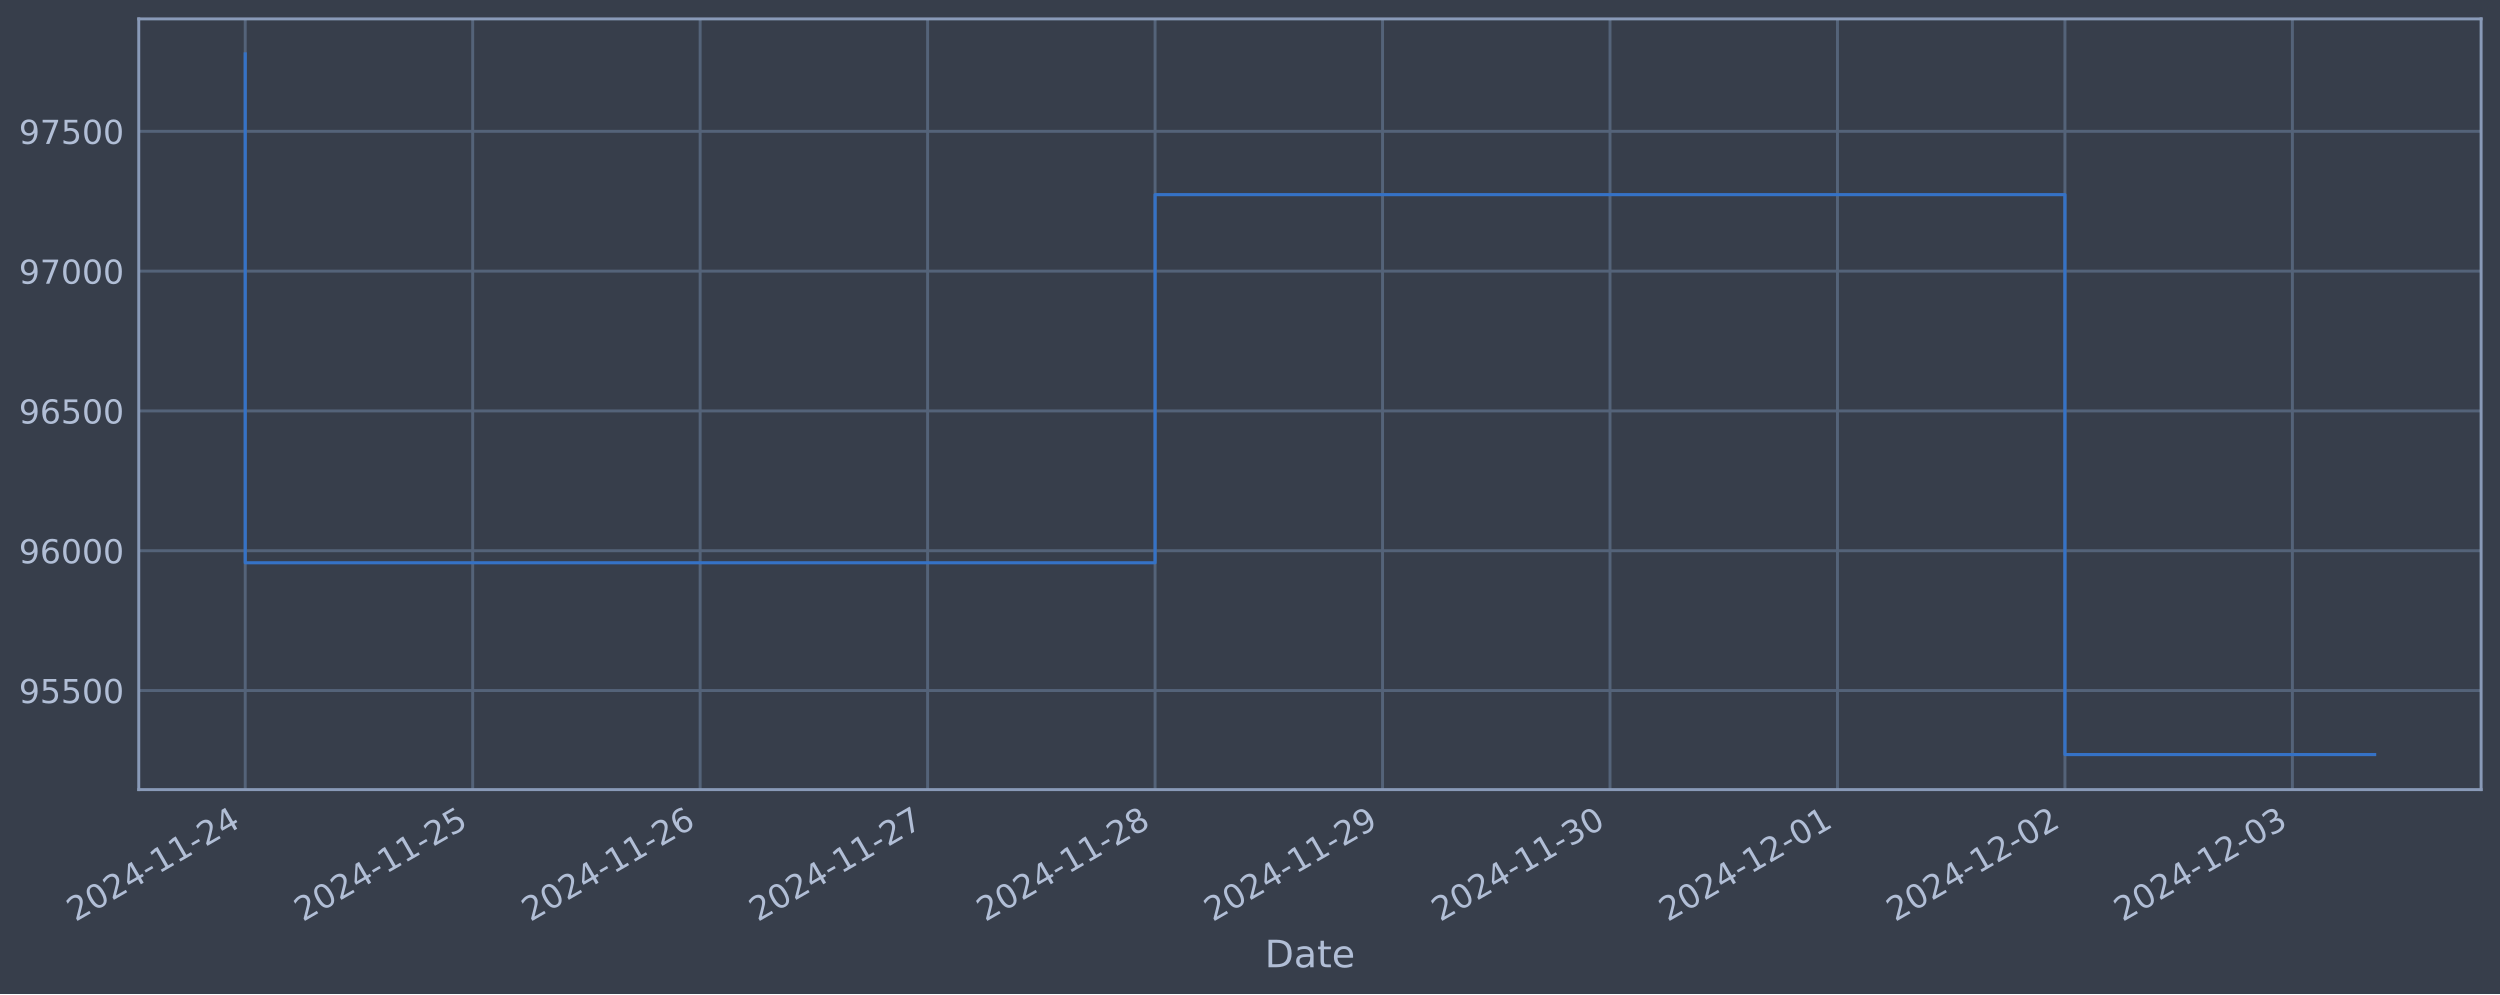
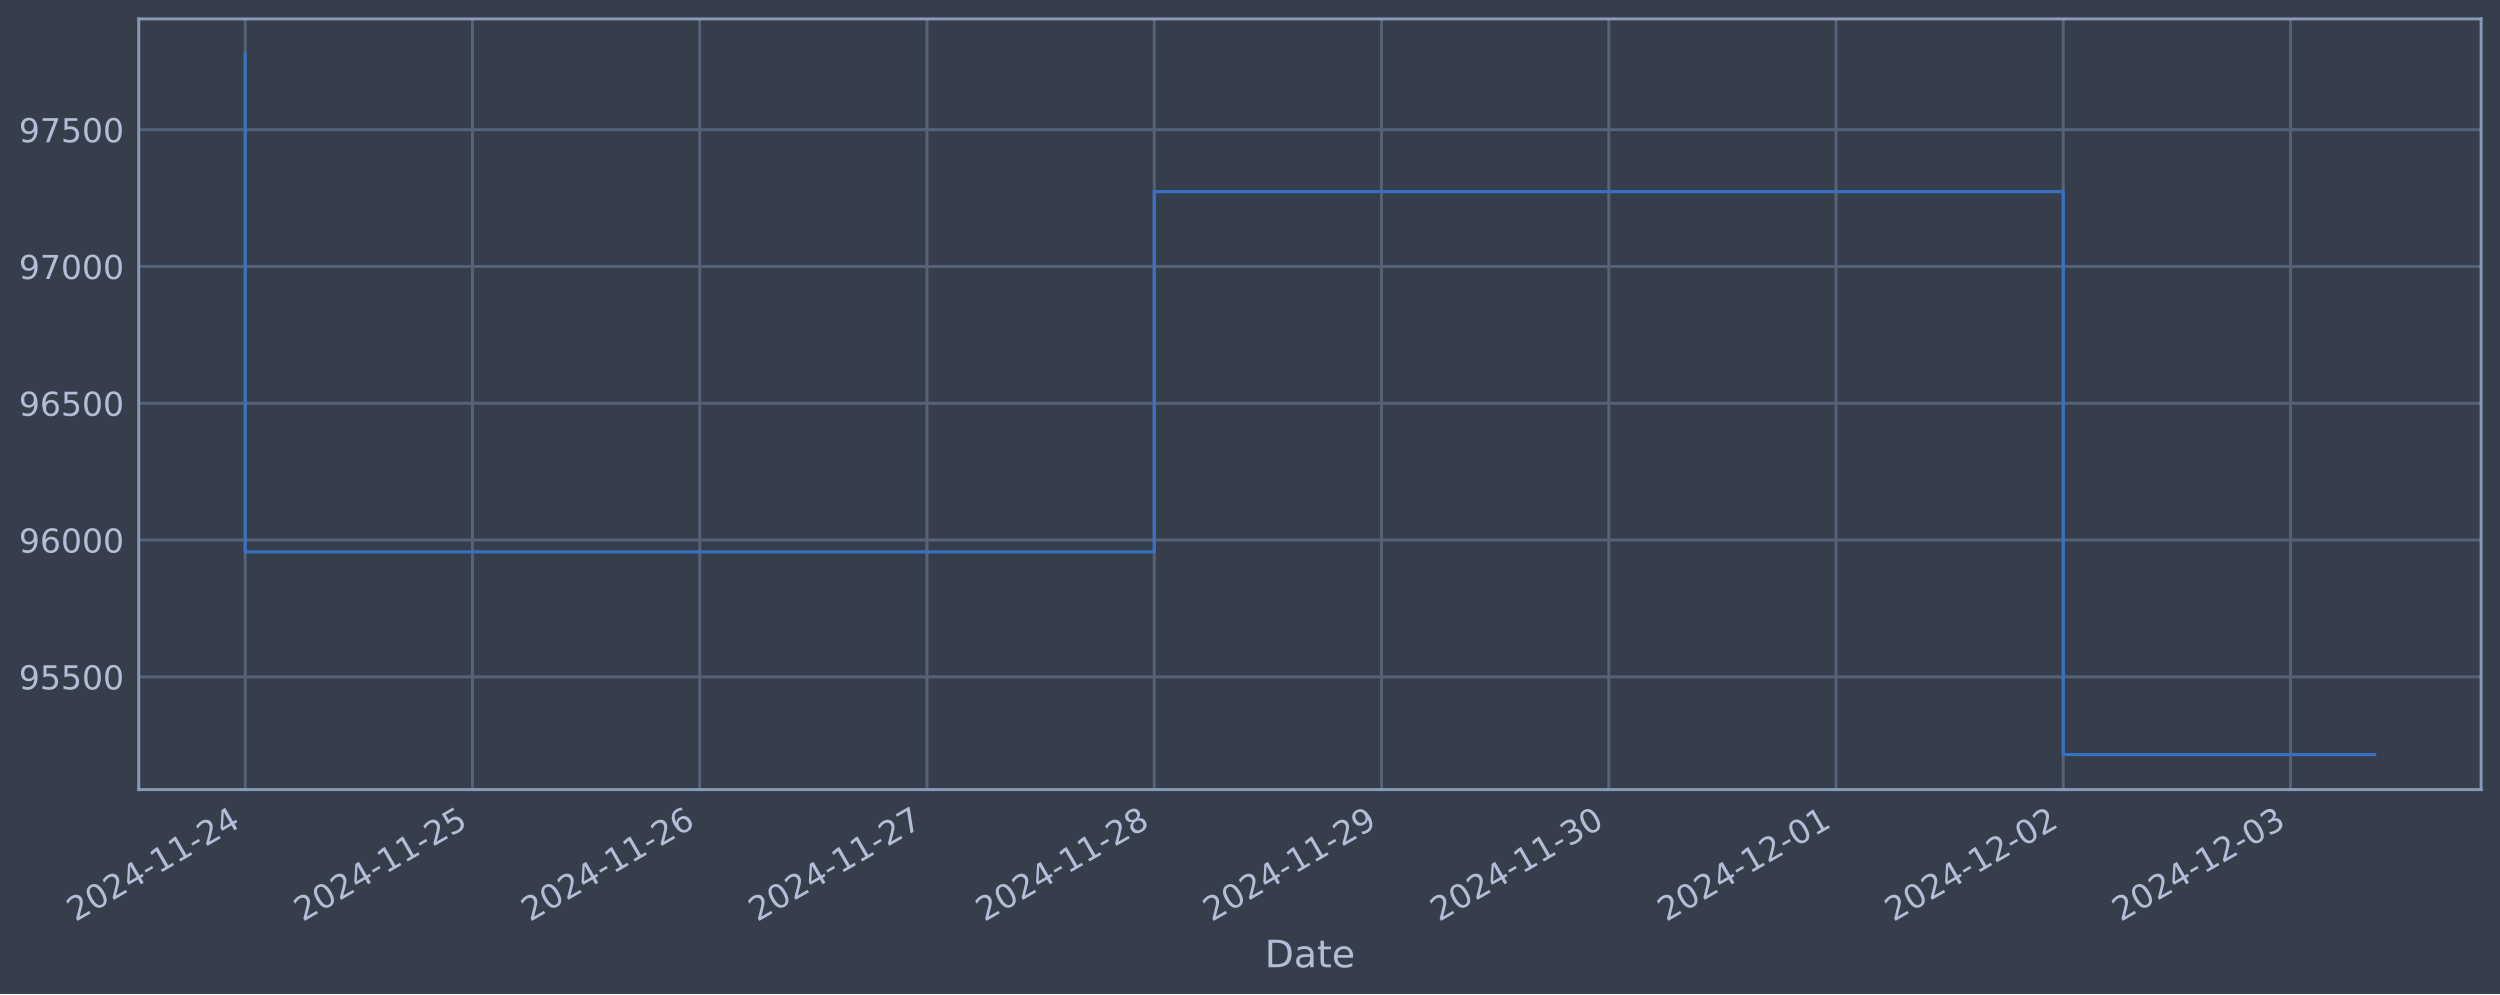
<svg xmlns="http://www.w3.org/2000/svg" xmlns:xlink="http://www.w3.org/1999/xlink" width="952.884pt" height="378.87pt" viewBox="0 0 952.884 378.87" version="1.1">
  <defs>
    <style type="text/css">*{stroke-linejoin: round; stroke-linecap: butt}</style>
  </defs>
  <g id="figure_1">
    <g id="patch_1">
      <path d="M 0 378.87  L 952.884 378.87  L 952.884 0  L 0 0  z " style="fill: #373e4b" />
    </g>
    <g id="axes_1">
      <g id="patch_2">
        <path d="M 52.884 300.96  L 945.684 300.96  L 945.684 7.2  L 52.884 7.2  z " style="fill: #373e4b" />
      </g>
      <g id="matplotlib.axis_1">
        <g id="xtick_1">
          <g id="line2d_1">
-             <path d="M 93.466 300.96  L 93.466 7.2  " clip-path="url(#p854fcfdedf)" style="fill: none; stroke: #546379; stroke-width: 1.12; stroke-linecap: square" />
+             <path d="M 93.466 300.96  L 93.466 7.2  " clip-path="url(#p558e2d2957)" style="fill: none; stroke: #546379; stroke-width: 1.12; stroke-linecap: square" />
          </g>
          <g id="line2d_2" />
          <g id="text_1">
            <g style="fill: #b1bed6" transform="translate(28.74006 351.4642) rotate(-30) scale(0.126 -0.126)">
              <defs>
                <path id="DejaVuSans-32" d="M 1228 531  L 3431 531  L 3431 0  L 469 0  L 469 531  Q 828 903 1448 1529  Q 2069 2156 2228 2338  Q 2531 2678 2651 2914  Q 2772 3150 2772 3378  Q 2772 3750 2511 3984  Q 2250 4219 1831 4219  Q 1534 4219 1204 4116  Q 875 4013 500 3803  L 500 4441  Q 881 4594 1212 4672  Q 1544 4750 1819 4750  Q 2544 4750 2975 4387  Q 3406 4025 3406 3419  Q 3406 3131 3298 2873  Q 3191 2616 2906 2266  Q 2828 2175 2409 1742  Q 1991 1309 1228 531  z " transform="scale(0.015625)" />
                <path id="DejaVuSans-30" d="M 2034 4250  Q 1547 4250 1301 3770  Q 1056 3291 1056 2328  Q 1056 1369 1301 889  Q 1547 409 2034 409  Q 2525 409 2770 889  Q 3016 1369 3016 2328  Q 3016 3291 2770 3770  Q 2525 4250 2034 4250  z M 2034 4750  Q 2819 4750 3233 4129  Q 3647 3509 3647 2328  Q 3647 1150 3233 529  Q 2819 -91 2034 -91  Q 1250 -91 836 529  Q 422 1150 422 2328  Q 422 3509 836 4129  Q 1250 4750 2034 4750  z " transform="scale(0.015625)" />
                <path id="DejaVuSans-34" d="M 2419 4116  L 825 1625  L 2419 1625  L 2419 4116  z M 2253 4666  L 3047 4666  L 3047 1625  L 3713 1625  L 3713 1100  L 3047 1100  L 3047 0  L 2419 0  L 2419 1100  L 313 1100  L 313 1709  L 2253 4666  z " transform="scale(0.015625)" />
                <path id="DejaVuSans-2d" d="M 313 2009  L 1997 2009  L 1997 1497  L 313 1497  L 313 2009  z " transform="scale(0.015625)" />
                <path id="DejaVuSans-31" d="M 794 531  L 1825 531  L 1825 4091  L 703 3866  L 703 4441  L 1819 4666  L 2450 4666  L 2450 531  L 3481 531  L 3481 0  L 794 0  L 794 531  z " transform="scale(0.015625)" />
              </defs>
              <use xlink:href="#DejaVuSans-32" />
              <use xlink:href="#DejaVuSans-30" x="63.623" />
              <use xlink:href="#DejaVuSans-32" x="127.246" />
              <use xlink:href="#DejaVuSans-34" x="190.869" />
              <use xlink:href="#DejaVuSans-2d" x="254.492" />
              <use xlink:href="#DejaVuSans-31" x="290.576" />
              <use xlink:href="#DejaVuSans-31" x="354.199" />
              <use xlink:href="#DejaVuSans-2d" x="417.822" />
              <use xlink:href="#DejaVuSans-32" x="453.906" />
              <use xlink:href="#DejaVuSans-34" x="517.529" />
            </g>
          </g>
        </g>
        <g id="xtick_2">
          <g id="line2d_3">
-             <path d="M 180.164 300.96  L 180.164 7.2  " clip-path="url(#p854fcfdedf)" style="fill: none; stroke: #546379; stroke-width: 1.12; stroke-linecap: square" />
+             <path d="M 180.085 300.96  L 180.085 7.2  " clip-path="url(#p558e2d2957)" style="fill: none; stroke: #546379; stroke-width: 1.12; stroke-linecap: square" />
          </g>
          <g id="line2d_4" />
          <g id="text_2">
-             <g style="fill: #b1bed6" transform="translate(115.439 351.4642) rotate(-30) scale(0.126 -0.126)">
+             <g style="fill: #b1bed6" transform="translate(115.3597 351.4642) rotate(-30) scale(0.126 -0.126)">
              <defs>
                <path id="DejaVuSans-35" d="M 691 4666  L 3169 4666  L 3169 4134  L 1269 4134  L 1269 2991  Q 1406 3038 1543 3061  Q 1681 3084 1819 3084  Q 2600 3084 3056 2656  Q 3513 2228 3513 1497  Q 3513 744 3044 326  Q 2575 -91 1722 -91  Q 1428 -91 1123 -41  Q 819 9 494 109  L 494 744  Q 775 591 1075 516  Q 1375 441 1709 441  Q 2250 441 2565 725  Q 2881 1009 2881 1497  Q 2881 1984 2565 2268  Q 2250 2553 1709 2553  Q 1456 2553 1204 2497  Q 953 2441 691 2322  L 691 4666  z " transform="scale(0.015625)" />
              </defs>
              <use xlink:href="#DejaVuSans-32" />
              <use xlink:href="#DejaVuSans-30" x="63.623" />
              <use xlink:href="#DejaVuSans-32" x="127.246" />
              <use xlink:href="#DejaVuSans-34" x="190.869" />
              <use xlink:href="#DejaVuSans-2d" x="254.492" />
              <use xlink:href="#DejaVuSans-31" x="290.576" />
              <use xlink:href="#DejaVuSans-31" x="354.199" />
              <use xlink:href="#DejaVuSans-2d" x="417.822" />
              <use xlink:href="#DejaVuSans-32" x="453.906" />
              <use xlink:href="#DejaVuSans-35" x="517.529" />
            </g>
          </g>
        </g>
        <g id="xtick_3">
          <g id="line2d_5">
-             <path d="M 266.863 300.96  L 266.863 7.2  " clip-path="url(#p854fcfdedf)" style="fill: none; stroke: #546379; stroke-width: 1.12; stroke-linecap: square" />
+             <path d="M 266.705 300.96  L 266.705 7.2  " clip-path="url(#p558e2d2957)" style="fill: none; stroke: #546379; stroke-width: 1.12; stroke-linecap: square" />
          </g>
          <g id="line2d_6" />
          <g id="text_3">
-             <g style="fill: #b1bed6" transform="translate(202.1379 351.4642) rotate(-30) scale(0.126 -0.126)">
+             <g style="fill: #b1bed6" transform="translate(201.9794 351.4642) rotate(-30) scale(0.126 -0.126)">
              <defs>
                <path id="DejaVuSans-36" d="M 2113 2584  Q 1688 2584 1439 2293  Q 1191 2003 1191 1497  Q 1191 994 1439 701  Q 1688 409 2113 409  Q 2538 409 2786 701  Q 3034 994 3034 1497  Q 3034 2003 2786 2293  Q 2538 2584 2113 2584  z M 3366 4563  L 3366 3988  Q 3128 4100 2886 4159  Q 2644 4219 2406 4219  Q 1781 4219 1451 3797  Q 1122 3375 1075 2522  Q 1259 2794 1537 2939  Q 1816 3084 2150 3084  Q 2853 3084 3261 2657  Q 3669 2231 3669 1497  Q 3669 778 3244 343  Q 2819 -91 2113 -91  Q 1303 -91 875 529  Q 447 1150 447 2328  Q 447 3434 972 4092  Q 1497 4750 2381 4750  Q 2619 4750 2861 4703  Q 3103 4656 3366 4563  z " transform="scale(0.015625)" />
              </defs>
              <use xlink:href="#DejaVuSans-32" />
              <use xlink:href="#DejaVuSans-30" x="63.623" />
              <use xlink:href="#DejaVuSans-32" x="127.246" />
              <use xlink:href="#DejaVuSans-34" x="190.869" />
              <use xlink:href="#DejaVuSans-2d" x="254.492" />
              <use xlink:href="#DejaVuSans-31" x="290.576" />
              <use xlink:href="#DejaVuSans-31" x="354.199" />
              <use xlink:href="#DejaVuSans-2d" x="417.822" />
              <use xlink:href="#DejaVuSans-32" x="453.906" />
              <use xlink:href="#DejaVuSans-36" x="517.529" />
            </g>
          </g>
        </g>
        <g id="xtick_4">
          <g id="line2d_7">
-             <path d="M 353.562 300.96  L 353.562 7.2  " clip-path="url(#p854fcfdedf)" style="fill: none; stroke: #546379; stroke-width: 1.12; stroke-linecap: square" />
+             <path d="M 353.325 300.96  L 353.325 7.2  " clip-path="url(#p558e2d2957)" style="fill: none; stroke: #546379; stroke-width: 1.12; stroke-linecap: square" />
          </g>
          <g id="line2d_8" />
          <g id="text_4">
-             <g style="fill: #b1bed6" transform="translate(288.8368 351.4642) rotate(-30) scale(0.126 -0.126)">
+             <g style="fill: #b1bed6" transform="translate(288.5991 351.4642) rotate(-30) scale(0.126 -0.126)">
              <defs>
                <path id="DejaVuSans-37" d="M 525 4666  L 3525 4666  L 3525 4397  L 1831 0  L 1172 0  L 2766 4134  L 525 4134  L 525 4666  z " transform="scale(0.015625)" />
              </defs>
              <use xlink:href="#DejaVuSans-32" />
              <use xlink:href="#DejaVuSans-30" x="63.623" />
              <use xlink:href="#DejaVuSans-32" x="127.246" />
              <use xlink:href="#DejaVuSans-34" x="190.869" />
              <use xlink:href="#DejaVuSans-2d" x="254.492" />
              <use xlink:href="#DejaVuSans-31" x="290.576" />
              <use xlink:href="#DejaVuSans-31" x="354.199" />
              <use xlink:href="#DejaVuSans-2d" x="417.822" />
              <use xlink:href="#DejaVuSans-32" x="453.906" />
              <use xlink:href="#DejaVuSans-37" x="517.529" />
            </g>
          </g>
        </g>
        <g id="xtick_5">
          <g id="line2d_9">
-             <path d="M 440.261 300.96  L 440.261 7.2  " clip-path="url(#p854fcfdedf)" style="fill: none; stroke: #546379; stroke-width: 1.12; stroke-linecap: square" />
+             <path d="M 439.944 300.96  L 439.944 7.2  " clip-path="url(#p558e2d2957)" style="fill: none; stroke: #546379; stroke-width: 1.12; stroke-linecap: square" />
          </g>
          <g id="line2d_10" />
          <g id="text_5">
-             <g style="fill: #b1bed6" transform="translate(375.5357 351.4642) rotate(-30) scale(0.126 -0.126)">
+             <g style="fill: #b1bed6" transform="translate(375.2188 351.4642) rotate(-30) scale(0.126 -0.126)">
              <defs>
                <path id="DejaVuSans-38" d="M 2034 2216  Q 1584 2216 1326 1975  Q 1069 1734 1069 1313  Q 1069 891 1326 650  Q 1584 409 2034 409  Q 2484 409 2743 651  Q 3003 894 3003 1313  Q 3003 1734 2745 1975  Q 2488 2216 2034 2216  z M 1403 2484  Q 997 2584 770 2862  Q 544 3141 544 3541  Q 544 4100 942 4425  Q 1341 4750 2034 4750  Q 2731 4750 3128 4425  Q 3525 4100 3525 3541  Q 3525 3141 3298 2862  Q 3072 2584 2669 2484  Q 3125 2378 3379 2068  Q 3634 1759 3634 1313  Q 3634 634 3220 271  Q 2806 -91 2034 -91  Q 1263 -91 848 271  Q 434 634 434 1313  Q 434 1759 690 2068  Q 947 2378 1403 2484  z M 1172 3481  Q 1172 3119 1398 2916  Q 1625 2713 2034 2713  Q 2441 2713 2670 2916  Q 2900 3119 2900 3481  Q 2900 3844 2670 4047  Q 2441 4250 2034 4250  Q 1625 4250 1398 4047  Q 1172 3844 1172 3481  z " transform="scale(0.015625)" />
              </defs>
              <use xlink:href="#DejaVuSans-32" />
              <use xlink:href="#DejaVuSans-30" x="63.623" />
              <use xlink:href="#DejaVuSans-32" x="127.246" />
              <use xlink:href="#DejaVuSans-34" x="190.869" />
              <use xlink:href="#DejaVuSans-2d" x="254.492" />
              <use xlink:href="#DejaVuSans-31" x="290.576" />
              <use xlink:href="#DejaVuSans-31" x="354.199" />
              <use xlink:href="#DejaVuSans-2d" x="417.822" />
              <use xlink:href="#DejaVuSans-32" x="453.906" />
              <use xlink:href="#DejaVuSans-38" x="517.529" />
            </g>
          </g>
        </g>
        <g id="xtick_6">
          <g id="line2d_11">
-             <path d="M 526.96 300.96  L 526.96 7.2  " clip-path="url(#p854fcfdedf)" style="fill: none; stroke: #546379; stroke-width: 1.12; stroke-linecap: square" />
+             <path d="M 526.564 300.96  L 526.564 7.2  " clip-path="url(#p558e2d2957)" style="fill: none; stroke: #546379; stroke-width: 1.12; stroke-linecap: square" />
          </g>
          <g id="line2d_12" />
          <g id="text_6">
-             <g style="fill: #b1bed6" transform="translate(462.2347 351.4642) rotate(-30) scale(0.126 -0.126)">
+             <g style="fill: #b1bed6" transform="translate(461.8384 351.4642) rotate(-30) scale(0.126 -0.126)">
              <defs>
                <path id="DejaVuSans-39" d="M 703 97  L 703 672  Q 941 559 1184 500  Q 1428 441 1663 441  Q 2288 441 2617 861  Q 2947 1281 2994 2138  Q 2813 1869 2534 1725  Q 2256 1581 1919 1581  Q 1219 1581 811 2004  Q 403 2428 403 3163  Q 403 3881 828 4315  Q 1253 4750 1959 4750  Q 2769 4750 3195 4129  Q 3622 3509 3622 2328  Q 3622 1225 3098 567  Q 2575 -91 1691 -91  Q 1453 -91 1209 -44  Q 966 3 703 97  z M 1959 2075  Q 2384 2075 2632 2365  Q 2881 2656 2881 3163  Q 2881 3666 2632 3958  Q 2384 4250 1959 4250  Q 1534 4250 1286 3958  Q 1038 3666 1038 3163  Q 1038 2656 1286 2365  Q 1534 2075 1959 2075  z " transform="scale(0.015625)" />
              </defs>
              <use xlink:href="#DejaVuSans-32" />
              <use xlink:href="#DejaVuSans-30" x="63.623" />
              <use xlink:href="#DejaVuSans-32" x="127.246" />
              <use xlink:href="#DejaVuSans-34" x="190.869" />
              <use xlink:href="#DejaVuSans-2d" x="254.492" />
              <use xlink:href="#DejaVuSans-31" x="290.576" />
              <use xlink:href="#DejaVuSans-31" x="354.199" />
              <use xlink:href="#DejaVuSans-2d" x="417.822" />
              <use xlink:href="#DejaVuSans-32" x="453.906" />
              <use xlink:href="#DejaVuSans-39" x="517.529" />
            </g>
          </g>
        </g>
        <g id="xtick_7">
          <g id="line2d_13">
-             <path d="M 613.659 300.96  L 613.659 7.2  " clip-path="url(#p854fcfdedf)" style="fill: none; stroke: #546379; stroke-width: 1.12; stroke-linecap: square" />
+             <path d="M 613.184 300.96  L 613.184 7.2  " clip-path="url(#p558e2d2957)" style="fill: none; stroke: #546379; stroke-width: 1.12; stroke-linecap: square" />
          </g>
          <g id="line2d_14" />
          <g id="text_7">
-             <g style="fill: #b1bed6" transform="translate(548.9336 351.4642) rotate(-30) scale(0.126 -0.126)">
+             <g style="fill: #b1bed6" transform="translate(548.4581 351.4642) rotate(-30) scale(0.126 -0.126)">
              <defs>
                <path id="DejaVuSans-33" d="M 2597 2516  Q 3050 2419 3304 2112  Q 3559 1806 3559 1356  Q 3559 666 3084 287  Q 2609 -91 1734 -91  Q 1441 -91 1130 -33  Q 819 25 488 141  L 488 750  Q 750 597 1062 519  Q 1375 441 1716 441  Q 2309 441 2620 675  Q 2931 909 2931 1356  Q 2931 1769 2642 2001  Q 2353 2234 1838 2234  L 1294 2234  L 1294 2753  L 1863 2753  Q 2328 2753 2575 2939  Q 2822 3125 2822 3475  Q 2822 3834 2567 4026  Q 2313 4219 1838 4219  Q 1578 4219 1281 4162  Q 984 4106 628 3988  L 628 4550  Q 988 4650 1302 4700  Q 1616 4750 1894 4750  Q 2613 4750 3031 4423  Q 3450 4097 3450 3541  Q 3450 3153 3228 2886  Q 3006 2619 2597 2516  z " transform="scale(0.015625)" />
              </defs>
              <use xlink:href="#DejaVuSans-32" />
              <use xlink:href="#DejaVuSans-30" x="63.623" />
              <use xlink:href="#DejaVuSans-32" x="127.246" />
              <use xlink:href="#DejaVuSans-34" x="190.869" />
              <use xlink:href="#DejaVuSans-2d" x="254.492" />
              <use xlink:href="#DejaVuSans-31" x="290.576" />
              <use xlink:href="#DejaVuSans-31" x="354.199" />
              <use xlink:href="#DejaVuSans-2d" x="417.822" />
              <use xlink:href="#DejaVuSans-33" x="453.906" />
              <use xlink:href="#DejaVuSans-30" x="517.529" />
            </g>
          </g>
        </g>
        <g id="xtick_8">
          <g id="line2d_15">
-             <path d="M 700.358 300.96  L 700.358 7.2  " clip-path="url(#p854fcfdedf)" style="fill: none; stroke: #546379; stroke-width: 1.12; stroke-linecap: square" />
+             <path d="M 699.803 300.96  L 699.803 7.2  " clip-path="url(#p558e2d2957)" style="fill: none; stroke: #546379; stroke-width: 1.12; stroke-linecap: square" />
          </g>
          <g id="line2d_16" />
          <g id="text_8">
-             <g style="fill: #b1bed6" transform="translate(635.6325 351.4642) rotate(-30) scale(0.126 -0.126)">
+             <g style="fill: #b1bed6" transform="translate(635.0778 351.4642) rotate(-30) scale(0.126 -0.126)">
              <use xlink:href="#DejaVuSans-32" />
              <use xlink:href="#DejaVuSans-30" x="63.623" />
              <use xlink:href="#DejaVuSans-32" x="127.246" />
              <use xlink:href="#DejaVuSans-34" x="190.869" />
              <use xlink:href="#DejaVuSans-2d" x="254.492" />
              <use xlink:href="#DejaVuSans-31" x="290.576" />
              <use xlink:href="#DejaVuSans-32" x="354.199" />
              <use xlink:href="#DejaVuSans-2d" x="417.822" />
              <use xlink:href="#DejaVuSans-30" x="453.906" />
              <use xlink:href="#DejaVuSans-31" x="517.529" />
            </g>
          </g>
        </g>
        <g id="xtick_9">
          <g id="line2d_17">
-             <path d="M 787.057 300.96  L 787.057 7.2  " clip-path="url(#p854fcfdedf)" style="fill: none; stroke: #546379; stroke-width: 1.12; stroke-linecap: square" />
+             <path d="M 786.423 300.96  L 786.423 7.2  " clip-path="url(#p558e2d2957)" style="fill: none; stroke: #546379; stroke-width: 1.12; stroke-linecap: square" />
          </g>
          <g id="line2d_18" />
          <g id="text_9">
-             <g style="fill: #b1bed6" transform="translate(722.3314 351.4642) rotate(-30) scale(0.126 -0.126)">
+             <g style="fill: #b1bed6" transform="translate(721.6974 351.4642) rotate(-30) scale(0.126 -0.126)">
              <use xlink:href="#DejaVuSans-32" />
              <use xlink:href="#DejaVuSans-30" x="63.623" />
              <use xlink:href="#DejaVuSans-32" x="127.246" />
              <use xlink:href="#DejaVuSans-34" x="190.869" />
              <use xlink:href="#DejaVuSans-2d" x="254.492" />
              <use xlink:href="#DejaVuSans-31" x="290.576" />
              <use xlink:href="#DejaVuSans-32" x="354.199" />
              <use xlink:href="#DejaVuSans-2d" x="417.822" />
              <use xlink:href="#DejaVuSans-30" x="453.906" />
              <use xlink:href="#DejaVuSans-32" x="517.529" />
            </g>
          </g>
        </g>
        <g id="xtick_10">
          <g id="line2d_19">
-             <path d="M 873.756 300.96  L 873.756 7.2  " clip-path="url(#p854fcfdedf)" style="fill: none; stroke: #546379; stroke-width: 1.12; stroke-linecap: square" />
+             <path d="M 873.043 300.96  L 873.043 7.2  " clip-path="url(#p558e2d2957)" style="fill: none; stroke: #546379; stroke-width: 1.12; stroke-linecap: square" />
          </g>
          <g id="line2d_20" />
          <g id="text_10">
-             <g style="fill: #b1bed6" transform="translate(809.0303 351.4642) rotate(-30) scale(0.126 -0.126)">
+             <g style="fill: #b1bed6" transform="translate(808.3171 351.4642) rotate(-30) scale(0.126 -0.126)">
              <use xlink:href="#DejaVuSans-32" />
              <use xlink:href="#DejaVuSans-30" x="63.623" />
              <use xlink:href="#DejaVuSans-32" x="127.246" />
              <use xlink:href="#DejaVuSans-34" x="190.869" />
              <use xlink:href="#DejaVuSans-2d" x="254.492" />
              <use xlink:href="#DejaVuSans-31" x="290.576" />
              <use xlink:href="#DejaVuSans-32" x="354.199" />
              <use xlink:href="#DejaVuSans-2d" x="417.822" />
              <use xlink:href="#DejaVuSans-30" x="453.906" />
              <use xlink:href="#DejaVuSans-33" x="517.529" />
            </g>
          </g>
        </g>
        <g id="text_11">
          <g style="fill: #b1bed6" transform="translate(482.0746 368.6753) scale(0.144 -0.144)">
            <defs>
              <path id="DejaVuSans-44" d="M 1259 4147  L 1259 519  L 2022 519  Q 2988 519 3436 956  Q 3884 1394 3884 2338  Q 3884 3275 3436 3711  Q 2988 4147 2022 4147  L 1259 4147  z M 628 4666  L 1925 4666  Q 3281 4666 3915 4102  Q 4550 3538 4550 2338  Q 4550 1131 3912 565  Q 3275 0 1925 0  L 628 0  L 628 4666  z " transform="scale(0.015625)" />
              <path id="DejaVuSans-61" d="M 2194 1759  Q 1497 1759 1228 1600  Q 959 1441 959 1056  Q 959 750 1161 570  Q 1363 391 1709 391  Q 2188 391 2477 730  Q 2766 1069 2766 1631  L 2766 1759  L 2194 1759  z M 3341 1997  L 3341 0  L 2766 0  L 2766 531  Q 2569 213 2275 61  Q 1981 -91 1556 -91  Q 1019 -91 701 211  Q 384 513 384 1019  Q 384 1609 779 1909  Q 1175 2209 1959 2209  L 2766 2209  L 2766 2266  Q 2766 2663 2505 2880  Q 2244 3097 1772 3097  Q 1472 3097 1187 3025  Q 903 2953 641 2809  L 641 3341  Q 956 3463 1253 3523  Q 1550 3584 1831 3584  Q 2591 3584 2966 3190  Q 3341 2797 3341 1997  z " transform="scale(0.015625)" />
              <path id="DejaVuSans-74" d="M 1172 4494  L 1172 3500  L 2356 3500  L 2356 3053  L 1172 3053  L 1172 1153  Q 1172 725 1289 603  Q 1406 481 1766 481  L 2356 481  L 2356 0  L 1766 0  Q 1100 0 847 248  Q 594 497 594 1153  L 594 3053  L 172 3053  L 172 3500  L 594 3500  L 594 4494  L 1172 4494  z " transform="scale(0.015625)" />
              <path id="DejaVuSans-65" d="M 3597 1894  L 3597 1613  L 953 1613  Q 991 1019 1311 708  Q 1631 397 2203 397  Q 2534 397 2845 478  Q 3156 559 3463 722  L 3463 178  Q 3153 47 2828 -22  Q 2503 -91 2169 -91  Q 1331 -91 842 396  Q 353 884 353 1716  Q 353 2575 817 3079  Q 1281 3584 2069 3584  Q 2775 3584 3186 3129  Q 3597 2675 3597 1894  z M 3022 2063  Q 3016 2534 2758 2815  Q 2500 3097 2075 3097  Q 1594 3097 1305 2825  Q 1016 2553 972 2059  L 3022 2063  z " transform="scale(0.015625)" />
            </defs>
            <use xlink:href="#DejaVuSans-44" />
            <use xlink:href="#DejaVuSans-61" x="77.002" />
            <use xlink:href="#DejaVuSans-74" x="138.281" />
            <use xlink:href="#DejaVuSans-65" x="177.49" />
          </g>
        </g>
      </g>
      <g id="matplotlib.axis_2">
        <g id="ytick_1">
          <g id="line2d_21">
-             <path d="M 52.884 263.201  L 945.684 263.201  " clip-path="url(#p854fcfdedf)" style="fill: none; stroke: #546379; stroke-width: 1.12; stroke-linecap: square" />
+             <path d="M 52.884 257.978  L 945.684 257.978  " clip-path="url(#p558e2d2957)" style="fill: none; stroke: #546379; stroke-width: 1.12; stroke-linecap: square" />
          </g>
          <g id="line2d_22" />
          <g id="text_12">
-             <g style="fill: #b1bed6" transform="translate(7.2 267.9878) scale(0.126 -0.126)">
+             <g style="fill: #b1bed6" transform="translate(7.2 262.7646) scale(0.126 -0.126)">
              <use xlink:href="#DejaVuSans-39" />
              <use xlink:href="#DejaVuSans-35" x="63.623" />
              <use xlink:href="#DejaVuSans-35" x="127.246" />
              <use xlink:href="#DejaVuSans-30" x="190.869" />
              <use xlink:href="#DejaVuSans-30" x="254.492" />
            </g>
          </g>
        </g>
        <g id="ytick_2">
          <g id="line2d_23">
-             <path d="M 52.884 209.917  L 945.684 209.917  " clip-path="url(#p854fcfdedf)" style="fill: none; stroke: #546379; stroke-width: 1.12; stroke-linecap: square" />
+             <path d="M 52.884 205.841  L 945.684 205.841  " clip-path="url(#p558e2d2957)" style="fill: none; stroke: #546379; stroke-width: 1.12; stroke-linecap: square" />
          </g>
          <g id="line2d_24" />
          <g id="text_13">
-             <g style="fill: #b1bed6" transform="translate(7.2 214.704) scale(0.126 -0.126)">
+             <g style="fill: #b1bed6" transform="translate(7.2 210.6278) scale(0.126 -0.126)">
              <use xlink:href="#DejaVuSans-39" />
              <use xlink:href="#DejaVuSans-36" x="63.623" />
              <use xlink:href="#DejaVuSans-30" x="127.246" />
              <use xlink:href="#DejaVuSans-30" x="190.869" />
              <use xlink:href="#DejaVuSans-30" x="254.492" />
            </g>
          </g>
        </g>
        <g id="ytick_3">
          <g id="line2d_25">
-             <path d="M 52.884 156.633  L 945.684 156.633  " clip-path="url(#p854fcfdedf)" style="fill: none; stroke: #546379; stroke-width: 1.12; stroke-linecap: square" />
+             <path d="M 52.884 153.704  L 945.684 153.704  " clip-path="url(#p558e2d2957)" style="fill: none; stroke: #546379; stroke-width: 1.12; stroke-linecap: square" />
          </g>
          <g id="line2d_26" />
          <g id="text_14">
-             <g style="fill: #b1bed6" transform="translate(7.2 161.4202) scale(0.126 -0.126)">
+             <g style="fill: #b1bed6" transform="translate(7.2 158.491) scale(0.126 -0.126)">
              <use xlink:href="#DejaVuSans-39" />
              <use xlink:href="#DejaVuSans-36" x="63.623" />
              <use xlink:href="#DejaVuSans-35" x="127.246" />
              <use xlink:href="#DejaVuSans-30" x="190.869" />
              <use xlink:href="#DejaVuSans-30" x="254.492" />
            </g>
          </g>
        </g>
        <g id="ytick_4">
          <g id="line2d_27">
-             <path d="M 52.884 103.349  L 945.684 103.349  " clip-path="url(#p854fcfdedf)" style="fill: none; stroke: #546379; stroke-width: 1.12; stroke-linecap: square" />
+             <path d="M 52.884 101.567  L 945.684 101.567  " clip-path="url(#p558e2d2957)" style="fill: none; stroke: #546379; stroke-width: 1.12; stroke-linecap: square" />
          </g>
          <g id="line2d_28" />
          <g id="text_15">
-             <g style="fill: #b1bed6" transform="translate(7.2 108.1364) scale(0.126 -0.126)">
+             <g style="fill: #b1bed6" transform="translate(7.2 106.3541) scale(0.126 -0.126)">
              <use xlink:href="#DejaVuSans-39" />
              <use xlink:href="#DejaVuSans-37" x="63.623" />
              <use xlink:href="#DejaVuSans-30" x="127.246" />
              <use xlink:href="#DejaVuSans-30" x="190.869" />
              <use xlink:href="#DejaVuSans-30" x="254.492" />
            </g>
          </g>
        </g>
        <g id="ytick_5">
          <g id="line2d_29">
-             <path d="M 52.884 50.066  L 945.684 50.066  " clip-path="url(#p854fcfdedf)" style="fill: none; stroke: #546379; stroke-width: 1.12; stroke-linecap: square" />
+             <path d="M 52.884 49.43  L 945.684 49.43  " clip-path="url(#p558e2d2957)" style="fill: none; stroke: #546379; stroke-width: 1.12; stroke-linecap: square" />
          </g>
          <g id="line2d_30" />
          <g id="text_16">
-             <g style="fill: #b1bed6" transform="translate(7.2 54.85257) scale(0.126 -0.126)">
+             <g style="fill: #b1bed6" transform="translate(7.2 54.21729) scale(0.126 -0.126)">
              <use xlink:href="#DejaVuSans-39" />
              <use xlink:href="#DejaVuSans-37" x="63.623" />
              <use xlink:href="#DejaVuSans-35" x="127.246" />
              <use xlink:href="#DejaVuSans-30" x="190.869" />
              <use xlink:href="#DejaVuSans-30" x="254.492" />
            </g>
          </g>
        </g>
      </g>
      <g id="line2d_31">
-         <path d="M 93.466 20.553  L 93.466 214.5  L 440.261 214.5  L 440.261 74.19  L 787.057 74.19  L 787.057 287.607  L 905.102 287.607  " clip-path="url(#p854fcfdedf)" style="fill: none; stroke: #3572c6; stroke-width: 1.2; stroke-linecap: square" />
+         <path d="M 93.466 20.553  L 93.466 210.326  L 439.944 210.326  L 439.944 73.036  L 786.423 73.036  L 786.423 287.607  L 905.102 287.607  " clip-path="url(#p558e2d2957)" style="fill: none; stroke: #3572c6; stroke-width: 1.2; stroke-linecap: square" />
      </g>
      <g id="patch_3">
        <path d="M 52.884 300.96  L 52.884 7.2  " style="fill: none; stroke: #899ab8; stroke-width: 1.12; stroke-linejoin: miter; stroke-linecap: square" />
      </g>
      <g id="patch_4">
        <path d="M 945.684 300.96  L 945.684 7.2  " style="fill: none; stroke: #899ab8; stroke-width: 1.12; stroke-linejoin: miter; stroke-linecap: square" />
      </g>
      <g id="patch_5">
        <path d="M 52.884 300.96  L 945.684 300.96  " style="fill: none; stroke: #899ab8; stroke-width: 1.12; stroke-linejoin: miter; stroke-linecap: square" />
      </g>
      <g id="patch_6">
        <path d="M 52.884 7.2  L 945.684 7.2  " style="fill: none; stroke: #899ab8; stroke-width: 1.12; stroke-linejoin: miter; stroke-linecap: square" />
      </g>
    </g>
  </g>
  <defs>
-     <clipPath id="p854fcfdedf">
+     <clipPath id="p558e2d2957">
      <rect x="52.884" y="7.2" width="892.8" height="293.76" />
    </clipPath>
  </defs>
</svg>
